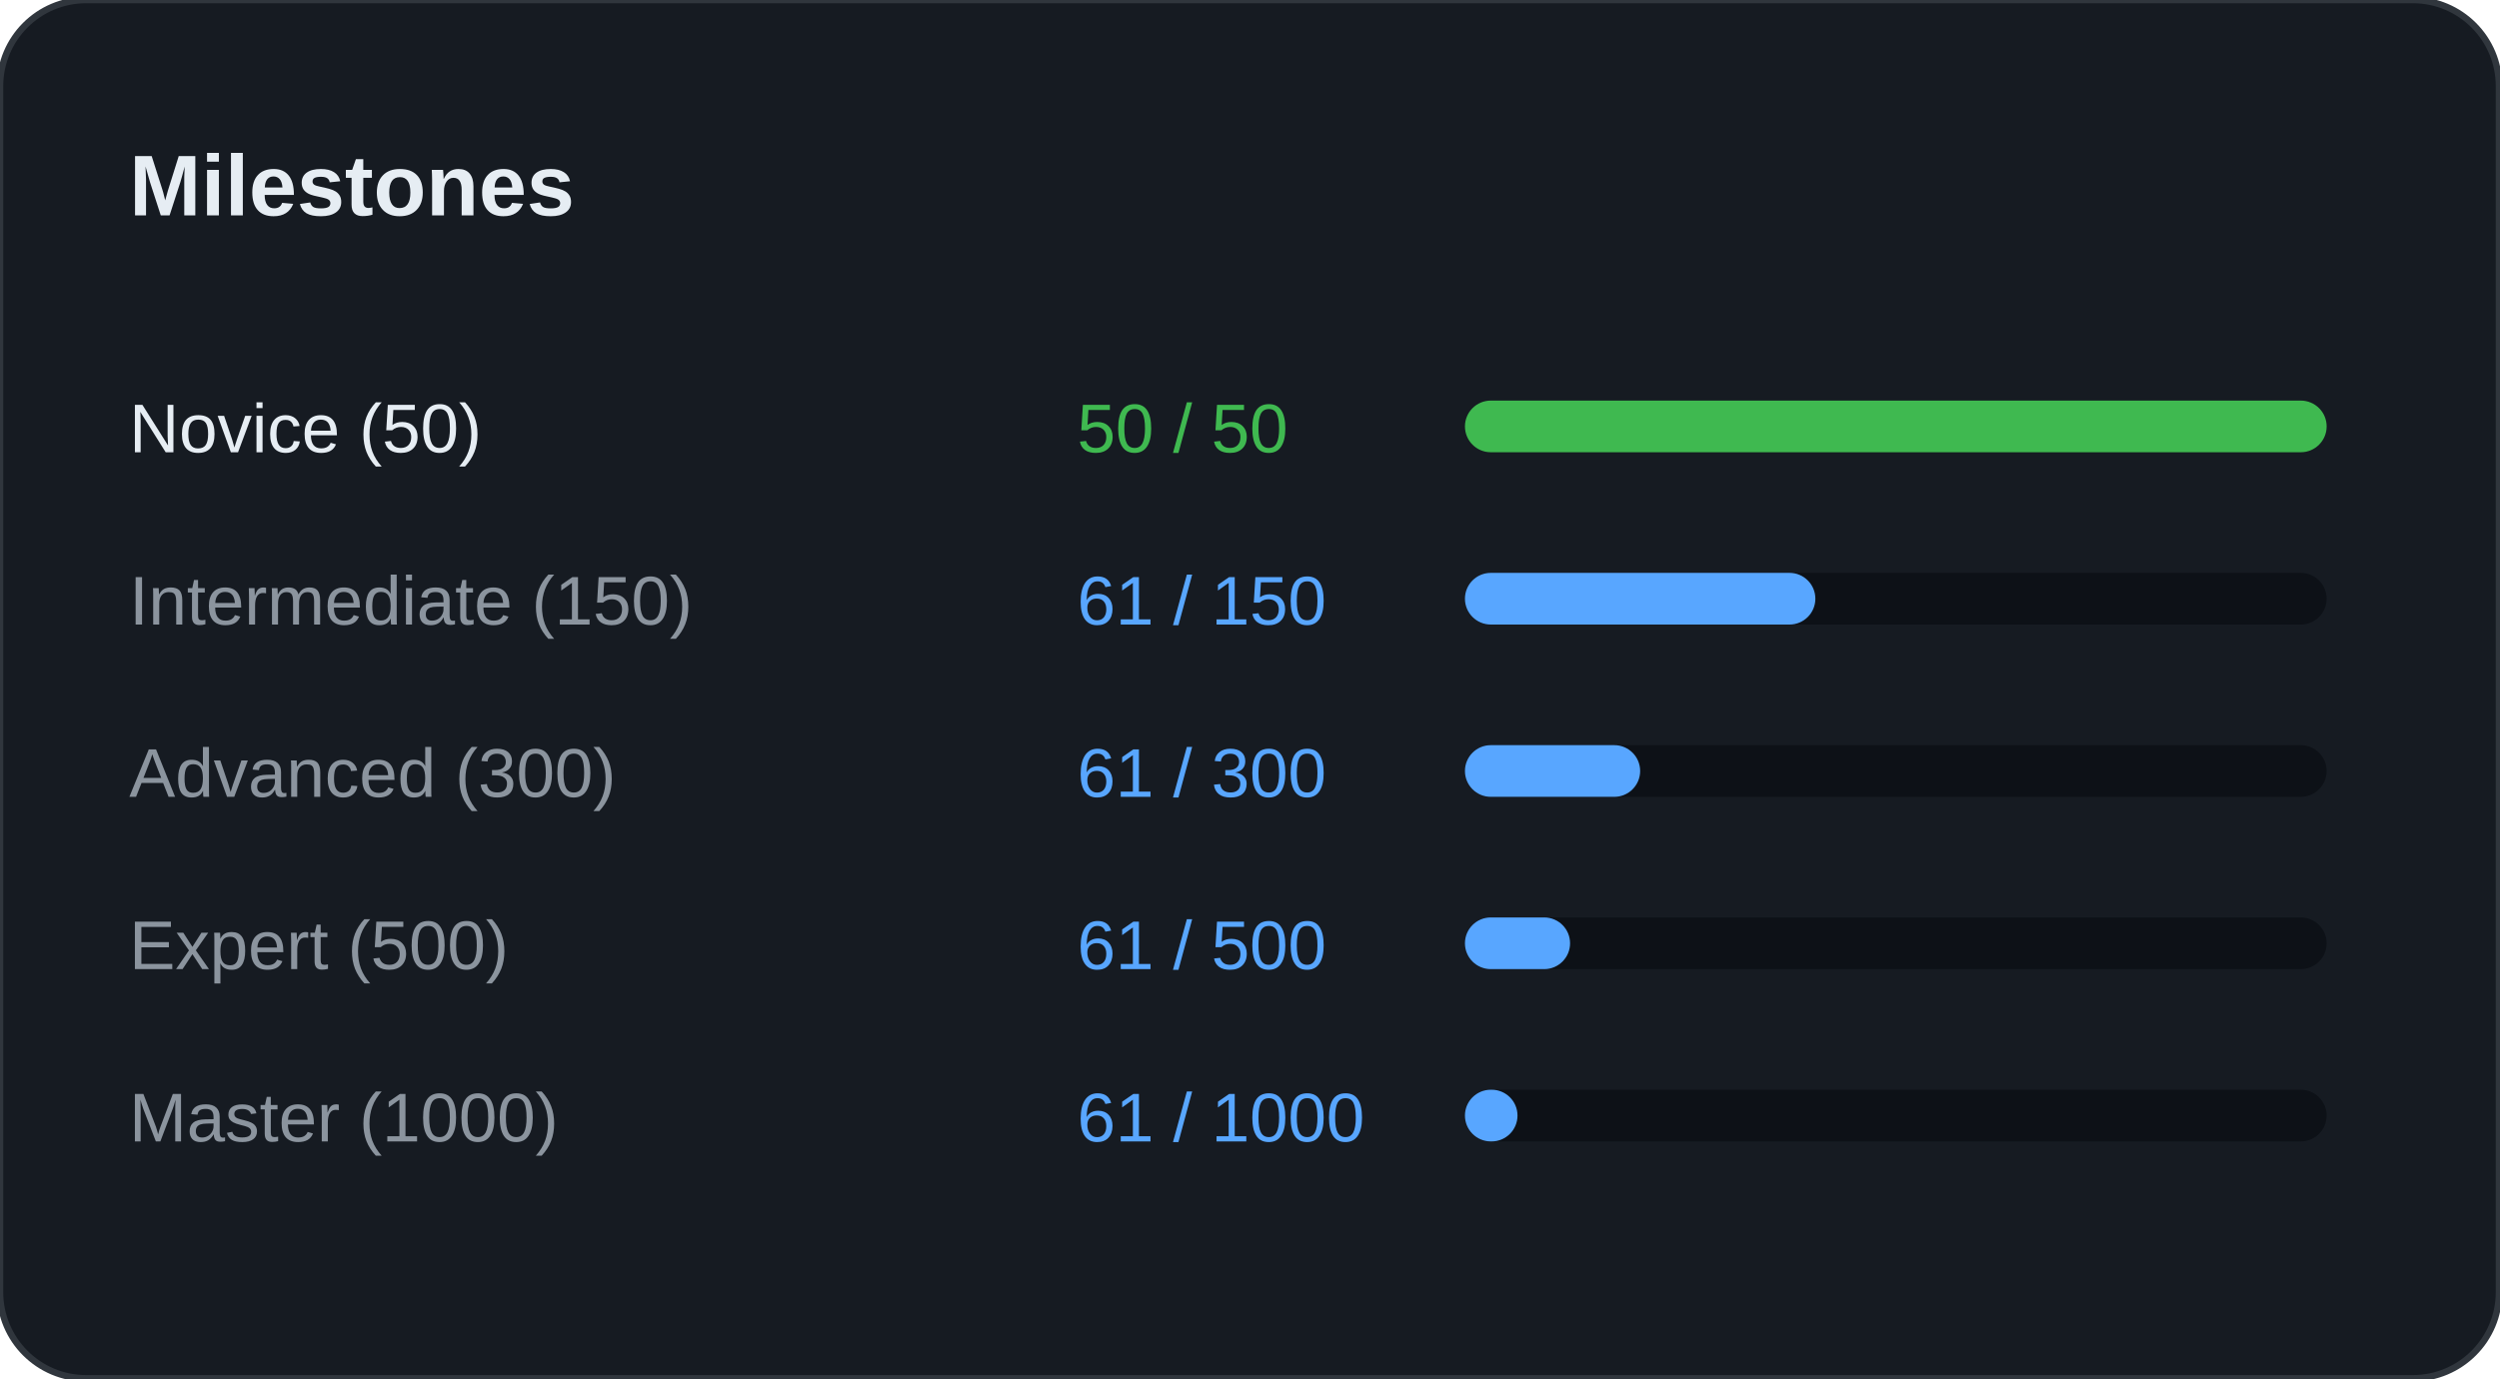
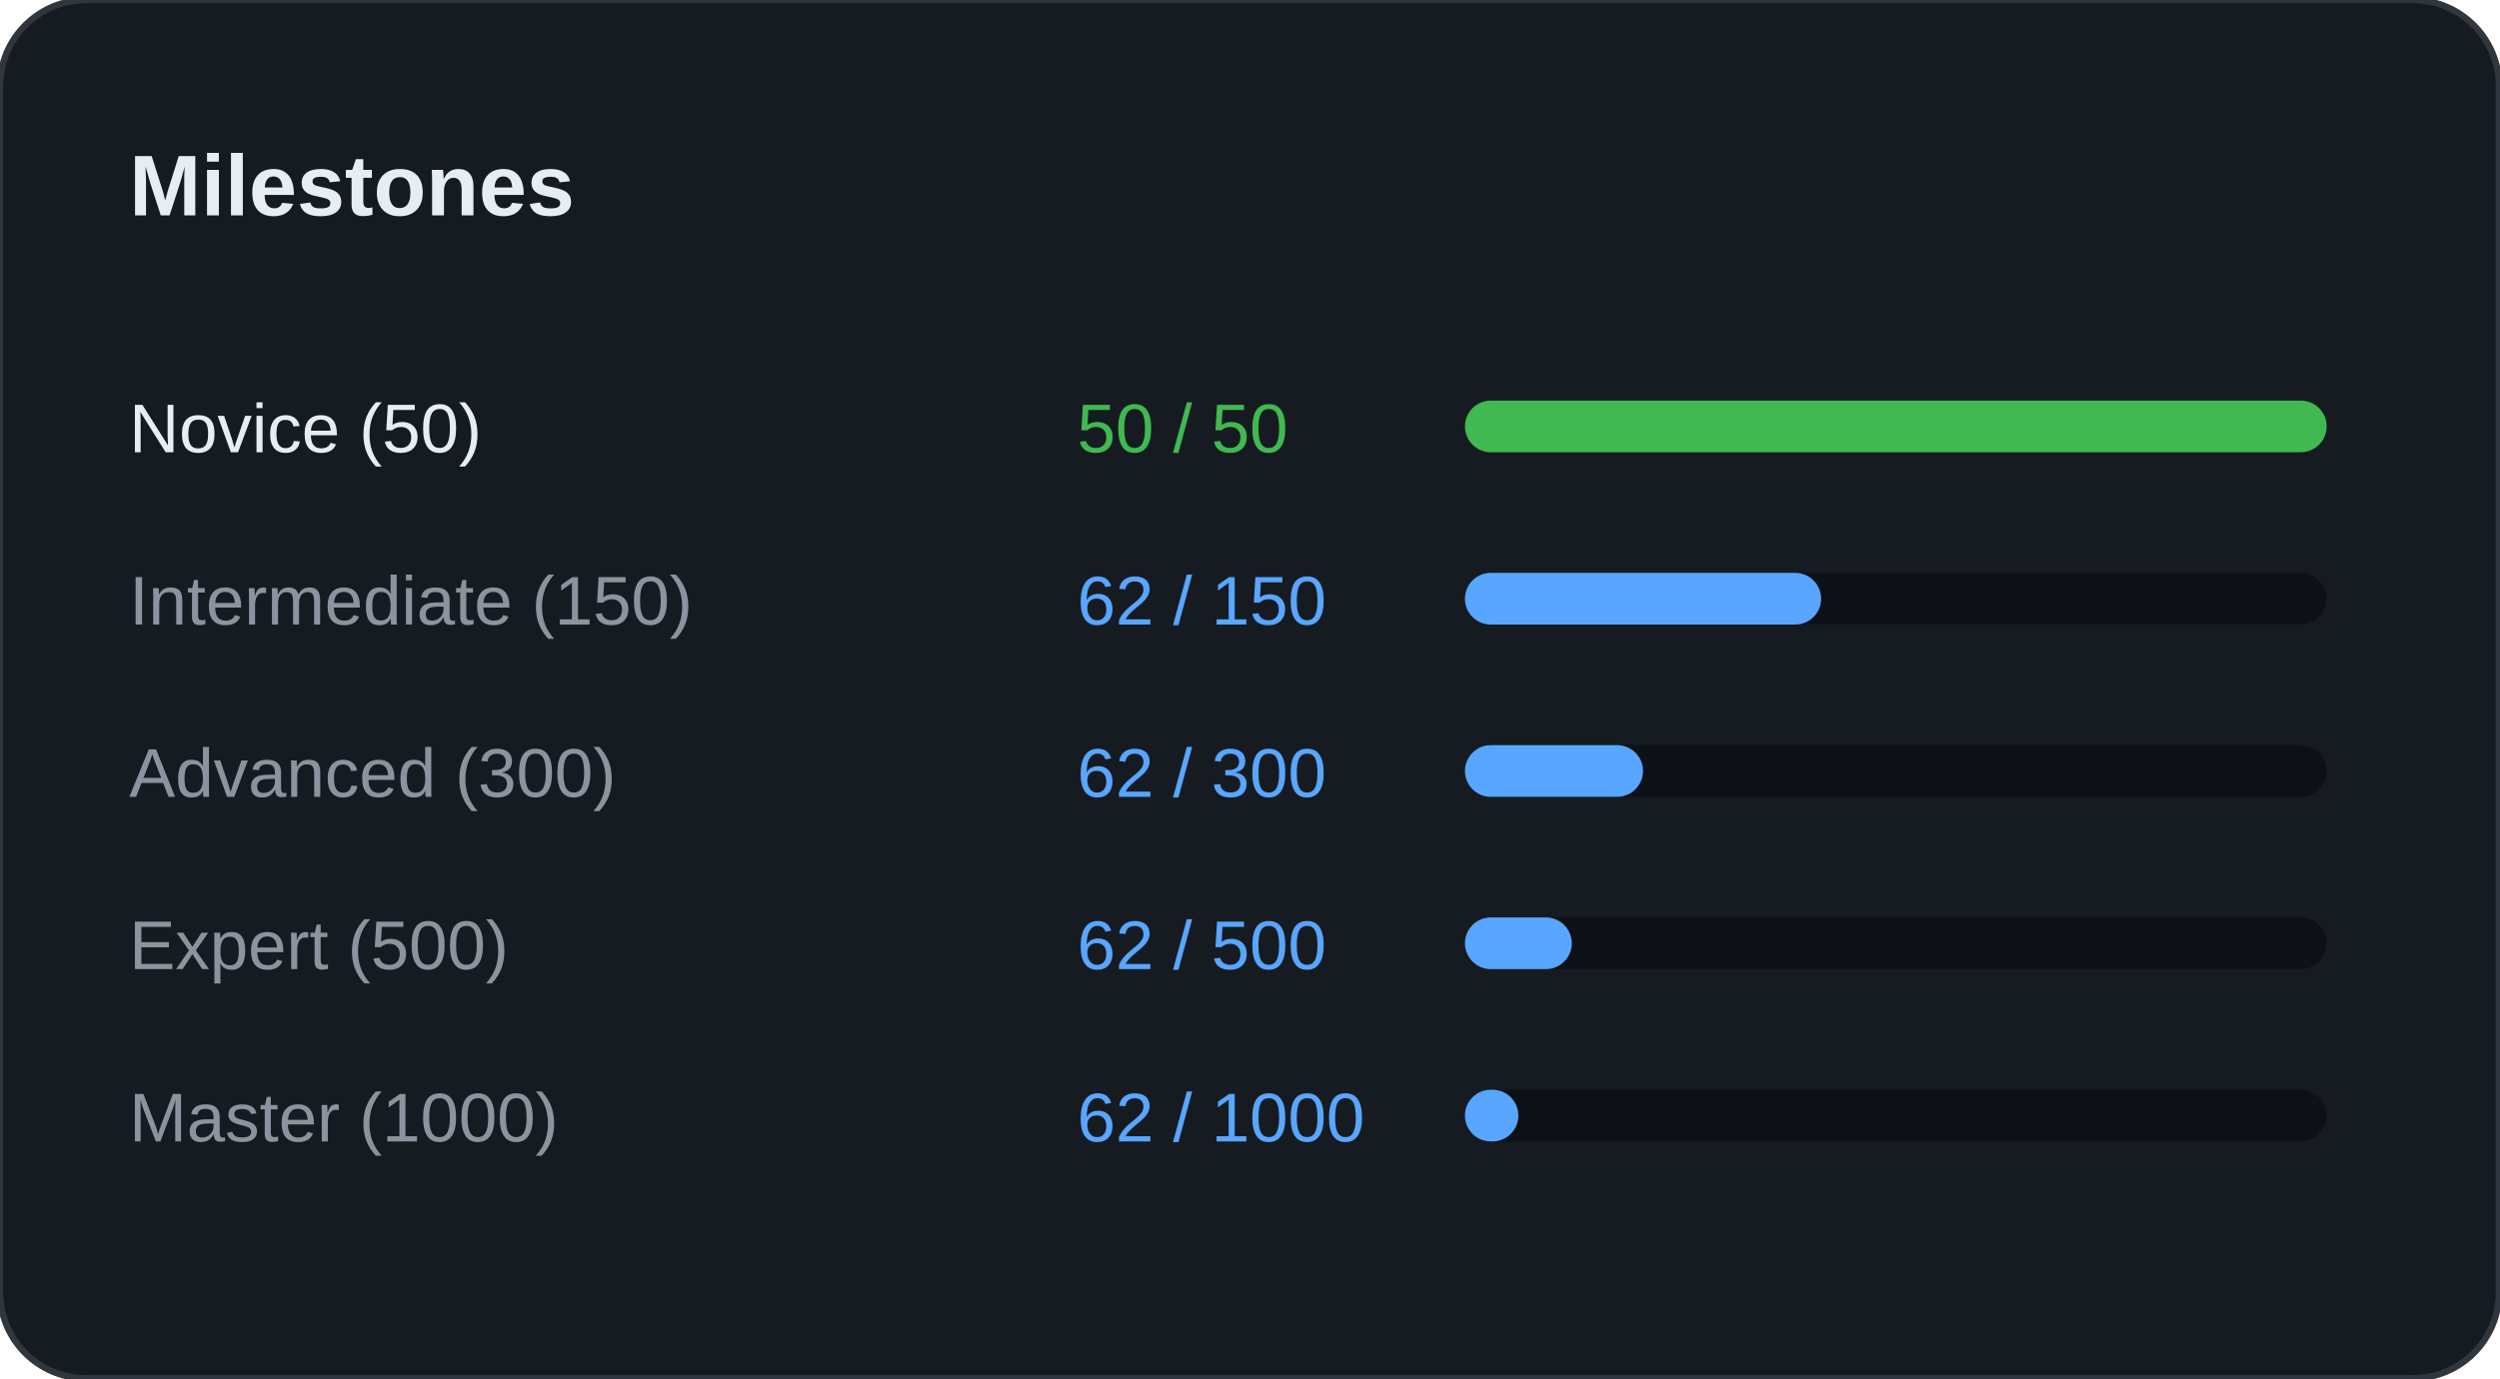
<svg xmlns="http://www.w3.org/2000/svg" width="100%" viewBox="0 0 580 320" preserveAspectRatio="xMidYMid meet">
  <rect width="580" height="320" rx="20" fill="#161B22" stroke="#30363D" stroke-width="1.5" />
  <text x="30" y="50" font-family="Segoe UI, Arial, sans-serif" font-size="20" font-weight="bold" fill="#E6EDF3">Milestones</text>
  <text x="30" y="105" font-family="Segoe UI, Arial, sans-serif" font-size="16" fill="#E6EDF3">Novice (50)</text>
  <text x="250" y="105" font-family="Segoe UI, Arial, sans-serif" font-size="16" fill="#3FB950">50 / 50</text>
  <rect x="340" y="93" width="200" height="12" rx="6" fill="#0D1117" />
  <rect x="340" y="93" width="200" height="12" rx="6" fill="#3FB950" />
  <text x="30" y="145" font-family="Segoe UI, Arial, sans-serif" font-size="16" fill="#8B949E">Intermediate (150)</text>
-   <text x="250" y="145" font-family="Segoe UI, Arial, sans-serif" font-size="16" fill="#58A6FF">61 / 150</text>
+   <text x="250" y="145" font-family="Segoe UI, Arial, sans-serif" font-size="16" fill="#58A6FF">62 / 150</text>
  <rect x="340" y="133" width="200" height="12" rx="6" fill="#0D1117" />
-   <rect x="340" y="133" width="81.333" height="12" rx="6" fill="#58A6FF" />
+   <rect x="340" y="133" width="82.667" height="12" rx="6" fill="#58A6FF" />
  <text x="30" y="185" font-family="Segoe UI, Arial, sans-serif" font-size="16" fill="#8B949E">Advanced (300)</text>
-   <text x="250" y="185" font-family="Segoe UI, Arial, sans-serif" font-size="16" fill="#58A6FF">61 / 300</text>
+   <text x="250" y="185" font-family="Segoe UI, Arial, sans-serif" font-size="16" fill="#58A6FF">62 / 300</text>
  <rect x="340" y="173" width="200" height="12" rx="6" fill="#0D1117" />
-   <rect x="340" y="173" width="40.667" height="12" rx="6" fill="#58A6FF" />
+   <rect x="340" y="173" width="41.333" height="12" rx="6" fill="#58A6FF" />
  <text x="30" y="225" font-family="Segoe UI, Arial, sans-serif" font-size="16" fill="#8B949E">Expert (500)</text>
-   <text x="250" y="225" font-family="Segoe UI, Arial, sans-serif" font-size="16" fill="#58A6FF">61 / 500</text>
+   <text x="250" y="225" font-family="Segoe UI, Arial, sans-serif" font-size="16" fill="#58A6FF">62 / 500</text>
  <rect x="340" y="213" width="200" height="12" rx="6" fill="#0D1117" />
-   <rect x="340" y="213" width="24.4" height="12" rx="6" fill="#58A6FF" />
+   <rect x="340" y="213" width="24.8" height="12" rx="6" fill="#58A6FF" />
  <text x="30" y="265" font-family="Segoe UI, Arial, sans-serif" font-size="16" fill="#8B949E">Master (1000)</text>
-   <text x="250" y="265" font-family="Segoe UI, Arial, sans-serif" font-size="16" fill="#58A6FF">61 / 1000</text>
+   <text x="250" y="265" font-family="Segoe UI, Arial, sans-serif" font-size="16" fill="#58A6FF">62 / 1000</text>
  <rect x="340" y="253" width="200" height="12" rx="6" fill="#0D1117" />
-   <rect x="340" y="253" width="12.2" height="12" rx="6" fill="#58A6FF" />
+   <rect x="340" y="253" width="12.4" height="12" rx="6" fill="#58A6FF" />
</svg>
